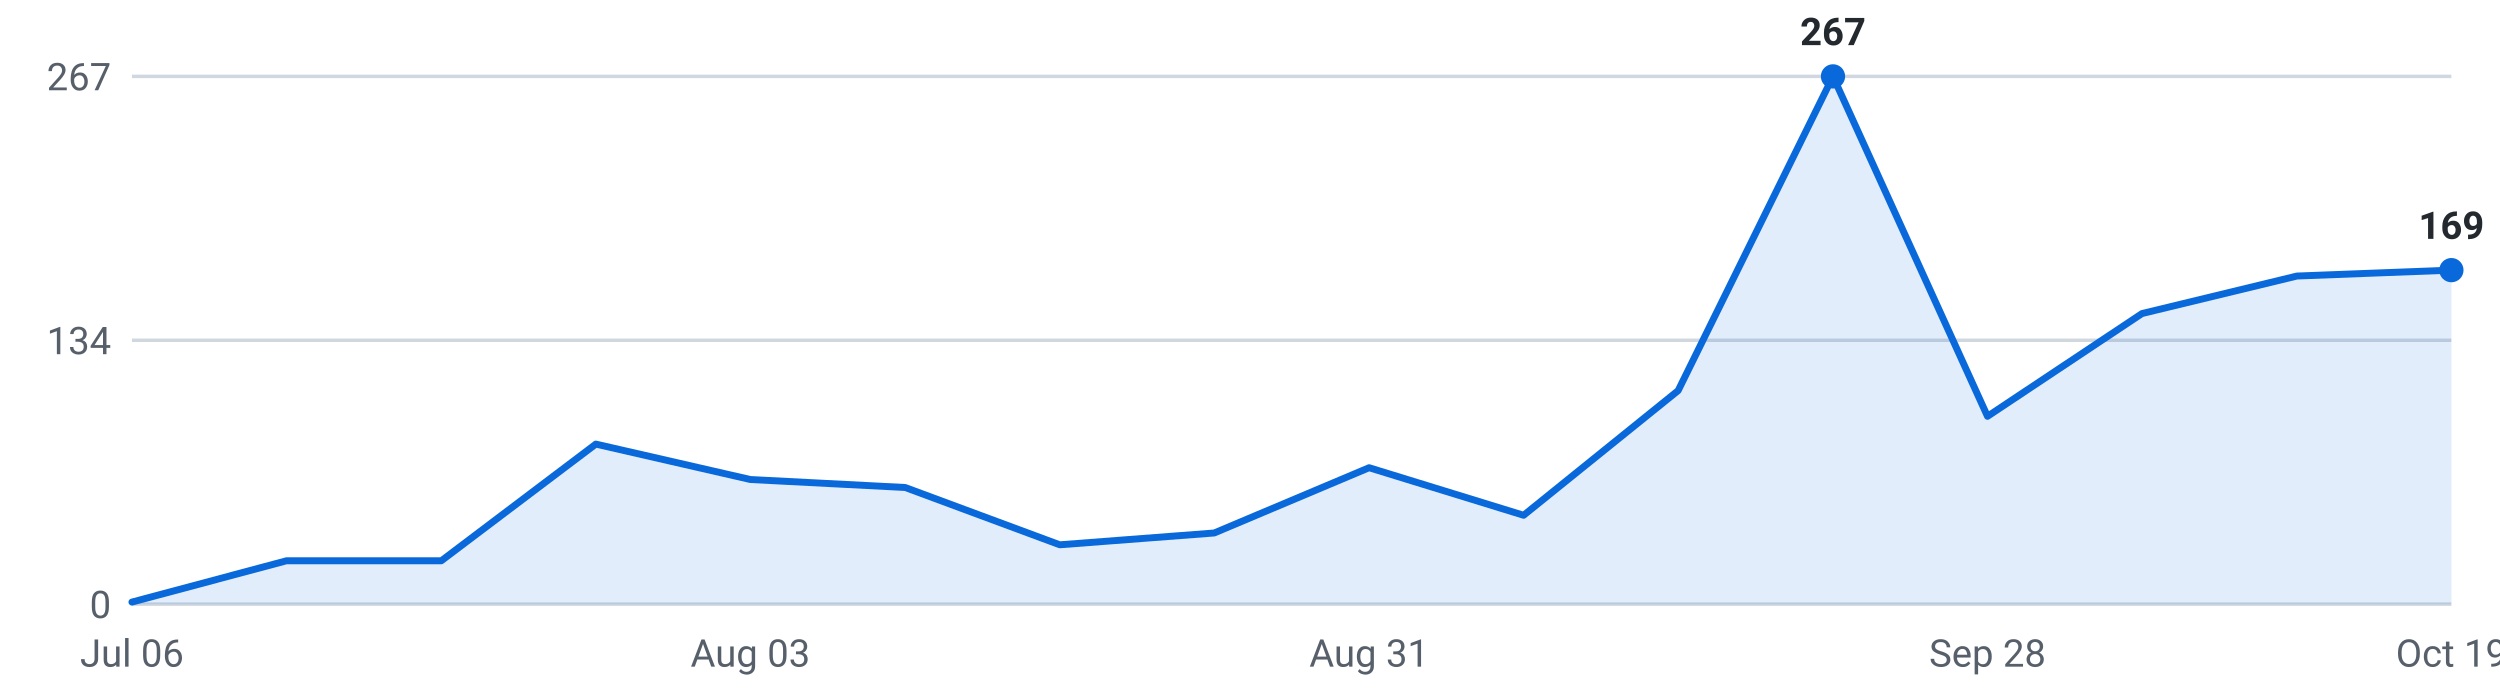
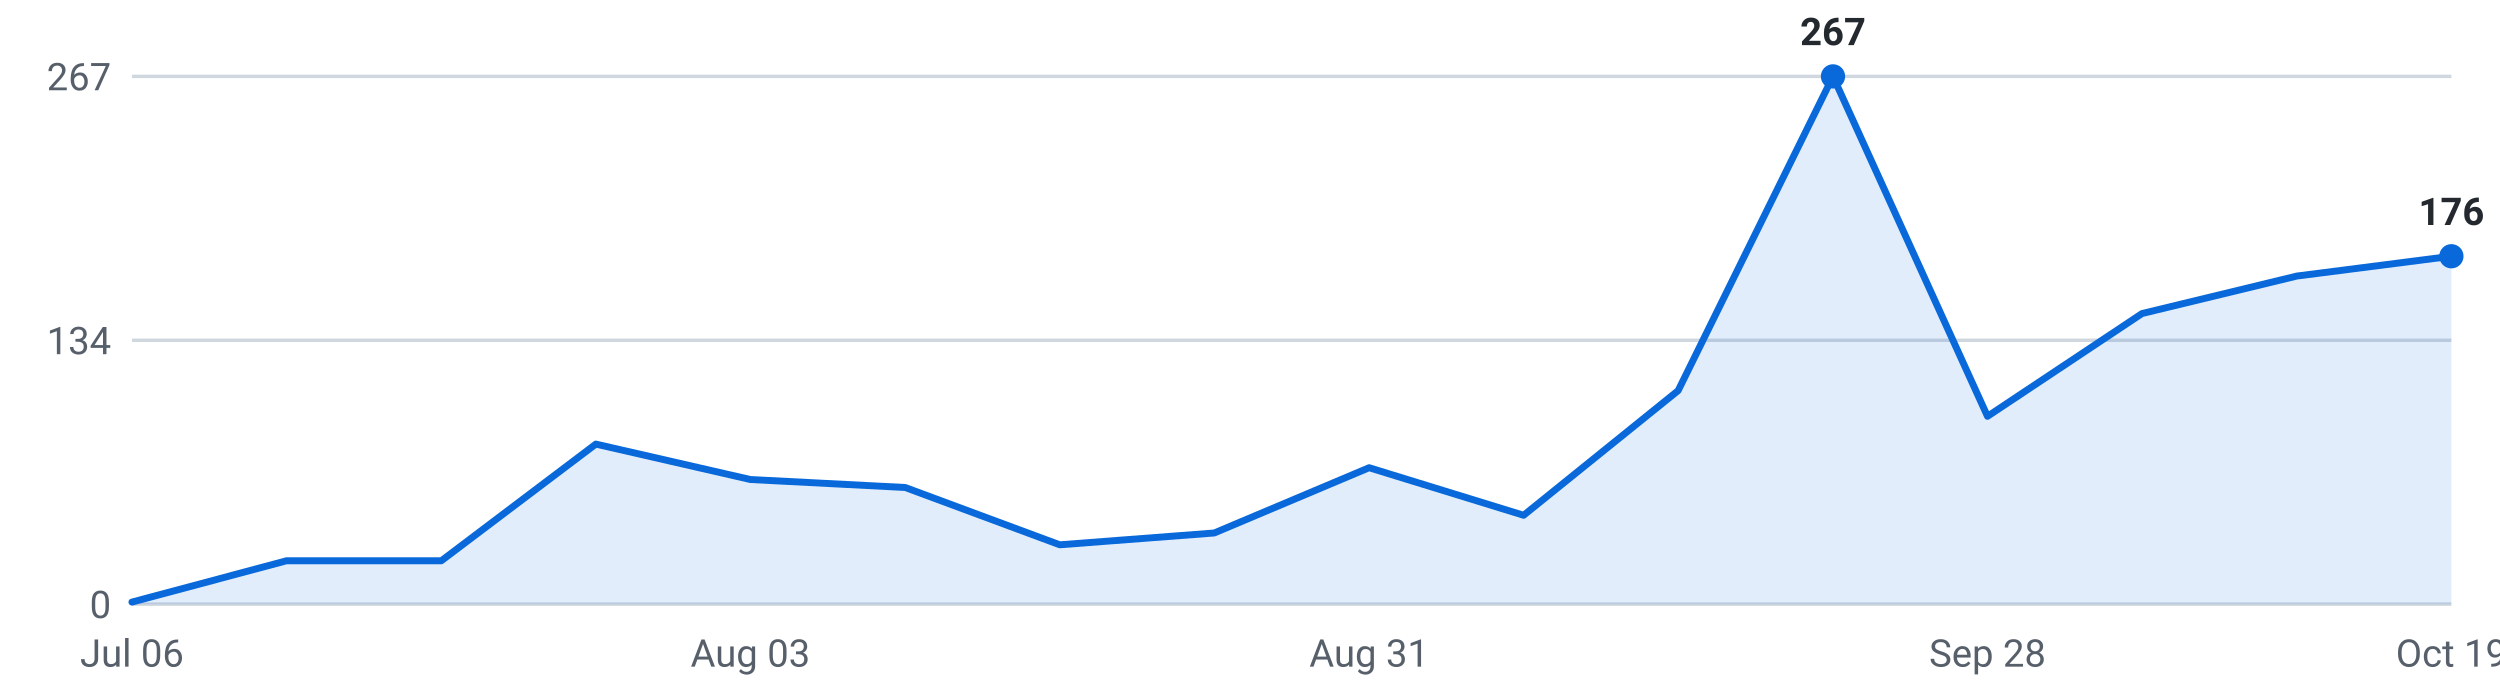
<svg xmlns="http://www.w3.org/2000/svg" viewBox="0 0 720 200" width="720" height="200" role="img" aria-label="Roles posted per week, last 16 weeks">
  <g font-family="-apple-system,Segoe UI,Roboto,sans-serif" font-size="11">
    <line x1="38" y1="174.0" x2="706" y2="174.0" stroke="#d0d7de" stroke-width="1" />
    <text x="32" y="178.0" text-anchor="end" fill="#57606a">0</text>
    <line x1="38" y1="98.0" x2="706" y2="98.0" stroke="#d0d7de" stroke-width="1" />
    <text x="32" y="102.0" text-anchor="end" fill="#57606a">134</text>
    <line x1="38" y1="22.0" x2="706" y2="22.0" stroke="#d0d7de" stroke-width="1" />
    <text x="32" y="26.0" text-anchor="end" fill="#57606a">267</text>
-     <path d="M38.0,174 L38.0,173.4 L82.5,161.5 L127.1,161.5 L171.6,127.9 L216.1,138.1 L260.7,140.4 L305.2,156.9 L349.7,153.5 L394.3,134.7 L438.8,148.4 L483.3,112.5 L527.9,22.0 L572.4,119.9 L616.9,90.3 L661.5,79.5 L706.0,77.8 L706.0,174 Z" fill="#0969da" fill-opacity="0.12" />
-     <polyline points="38.0,173.4 82.5,161.5 127.1,161.5 171.6,127.9 216.1,138.1 260.7,140.4 305.2,156.9 349.7,153.5 394.3,134.7 438.8,148.4 483.3,112.5 527.9,22.0 572.4,119.9 616.9,90.3 661.5,79.5 706.0,77.8" fill="none" stroke="#0969da" stroke-width="2" stroke-linejoin="round" stroke-linecap="round" />
+     <path d="M38.0,174 L38.0,173.4 L82.5,161.5 L127.1,161.5 L171.6,127.9 L216.1,138.1 L260.7,140.4 L305.2,156.9 L349.7,153.5 L394.3,134.7 L438.8,148.4 L483.3,112.5 L527.9,22.0 L572.4,119.9 L616.9,90.3 L661.5,79.5 L706.0,73.8 L706.0,174 Z" fill="#0969da" fill-opacity="0.12" />
+     <polyline points="38.0,173.4 82.5,161.5 127.1,161.5 171.6,127.9 216.1,138.1 260.7,140.4 305.2,156.9 349.7,153.5 394.3,134.7 438.8,148.4 483.3,112.5 527.9,22.0 572.4,119.9 616.9,90.3 661.5,79.5 706.0,73.8" fill="none" stroke="#0969da" stroke-width="2" stroke-linejoin="round" stroke-linecap="round" />
    <circle cx="527.9" cy="22.0" r="3.5" fill="#0969da" />
    <text x="527.9" y="13.0" text-anchor="middle" fill="#24292f" font-weight="600">267</text>
-     <circle cx="706.0" cy="77.8" r="3.5" fill="#0969da" />
-     <text x="706.0" y="68.8" text-anchor="middle" fill="#24292f" font-weight="600">169</text>
+     <circle cx="706.0" cy="73.8" r="3.5" fill="#0969da" />
+     <text x="706.0" y="64.8" text-anchor="middle" fill="#24292f" font-weight="600">176</text>
    <text x="38.0" y="192" text-anchor="middle" fill="#57606a">Jul 06</text>
    <text x="216.1" y="192" text-anchor="middle" fill="#57606a">Aug 03</text>
    <text x="394.3" y="192" text-anchor="middle" fill="#57606a">Aug 31</text>
    <text x="572.4" y="192" text-anchor="middle" fill="#57606a">Sep 28</text>
    <text x="706.0" y="192" text-anchor="middle" fill="#57606a">Oct 19</text>
  </g>
</svg>
